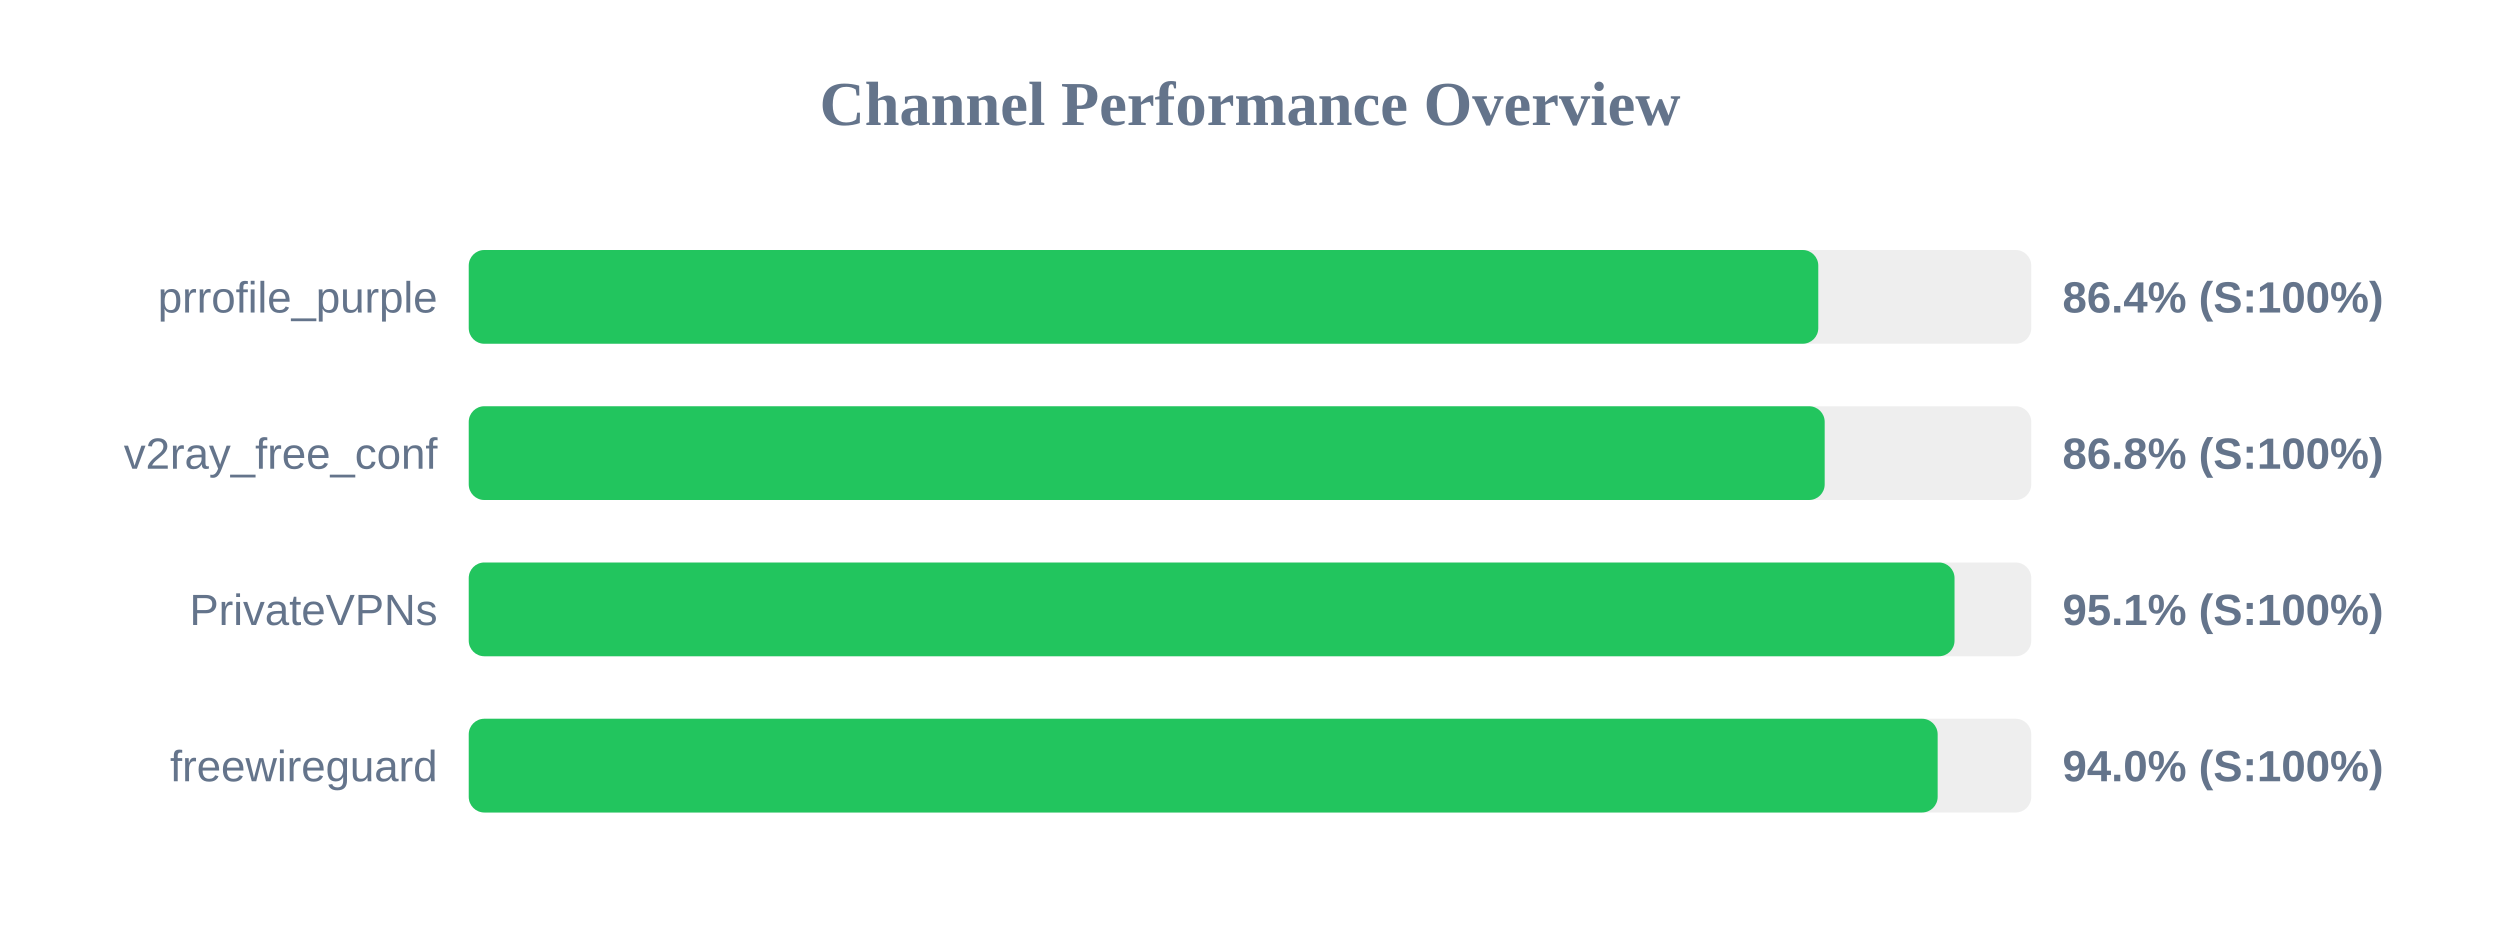
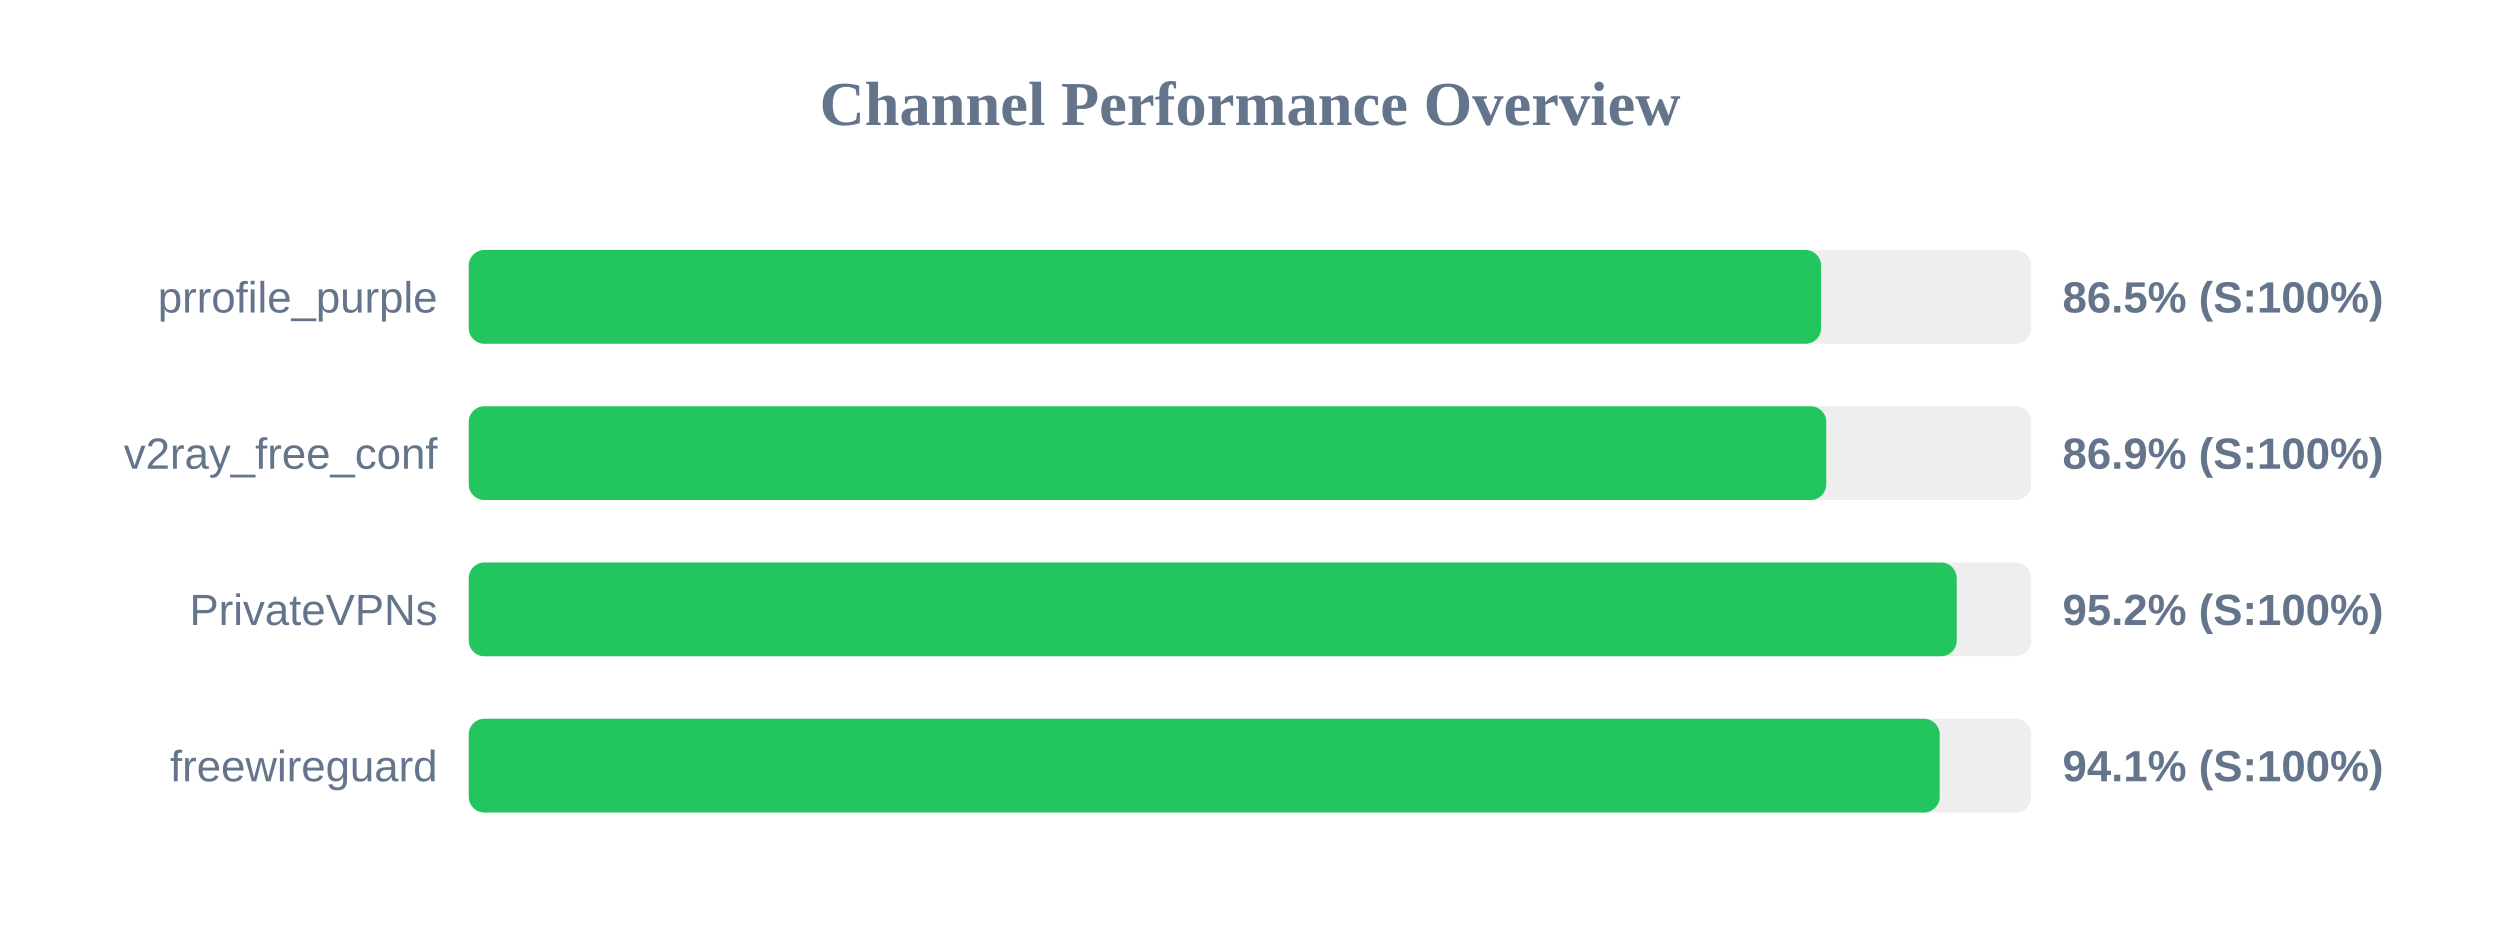
<svg xmlns="http://www.w3.org/2000/svg" width="800" height="300" version="1.1">
  <style>
        .row { font: 14px Arial; fill: #64748b; }
        .score { font: bold 14px Arial; fill: #64748b; }
    </style>
  <text x="400" y="40" text-anchor="middle" font-size="20px" font-weight="bold" fill="#64748b">Channel Performance Overview</text>
  <rect x="150" y="80" width="500" height="30" fill="#eee" rx="5" />
-   <rect x="150" y="80" width="431.85" height="30" fill="#22c55e" rx="5" />
+   <rect x="150" y="80" width="432.75" height="30" fill="#22c55e" rx="5" />
  <text x="140" y="100" text-anchor="end" class="row">prrofile_purple</text>
-   <text x="660" y="100" text-anchor="start" class="score">86.4% (S:100%)</text>
+   <text x="660" y="100" text-anchor="start" class="score">86.5% (S:100%)</text>
  <rect x="150" y="130" width="500" height="30" fill="#eee" rx="5" />
-   <rect x="150" y="130" width="433.9" height="30" fill="#22c55e" rx="5" />
+   <rect x="150" y="130" width="434.4" height="30" fill="#22c55e" rx="5" />
  <text x="140" y="150" text-anchor="end" class="row">v2ray_free_conf</text>
-   <text x="660" y="150" text-anchor="start" class="score">86.8% (S:100%)</text>
+   <text x="660" y="150" text-anchor="start" class="score">86.9% (S:100%)</text>
  <rect x="150" y="180" width="500" height="30" fill="#eee" rx="5" />
-   <rect x="150" y="180" width="475.45" height="30" fill="#22c55e" rx="5" />
+   <rect x="150" y="180" width="476.15" height="30" fill="#22c55e" rx="5" />
  <text x="140" y="200" text-anchor="end" class="row">PrivateVPNs</text>
-   <text x="660" y="200" text-anchor="start" class="score">95.1% (S:100%)</text>
+   <text x="660" y="200" text-anchor="start" class="score">95.2% (S:100%)</text>
  <rect x="150" y="230" width="500" height="30" fill="#eee" rx="5" />
-   <rect x="150" y="230" width="470.05" height="30" fill="#22c55e" rx="5" />
+   <rect x="150" y="230" width="470.7" height="30" fill="#22c55e" rx="5" />
  <text x="140" y="250" text-anchor="end" class="row">freewireguard</text>
-   <text x="660" y="250" text-anchor="start" class="score">94.0% (S:100%)</text>
+   <text x="660" y="250" text-anchor="start" class="score">94.1% (S:100%)</text>
</svg>
